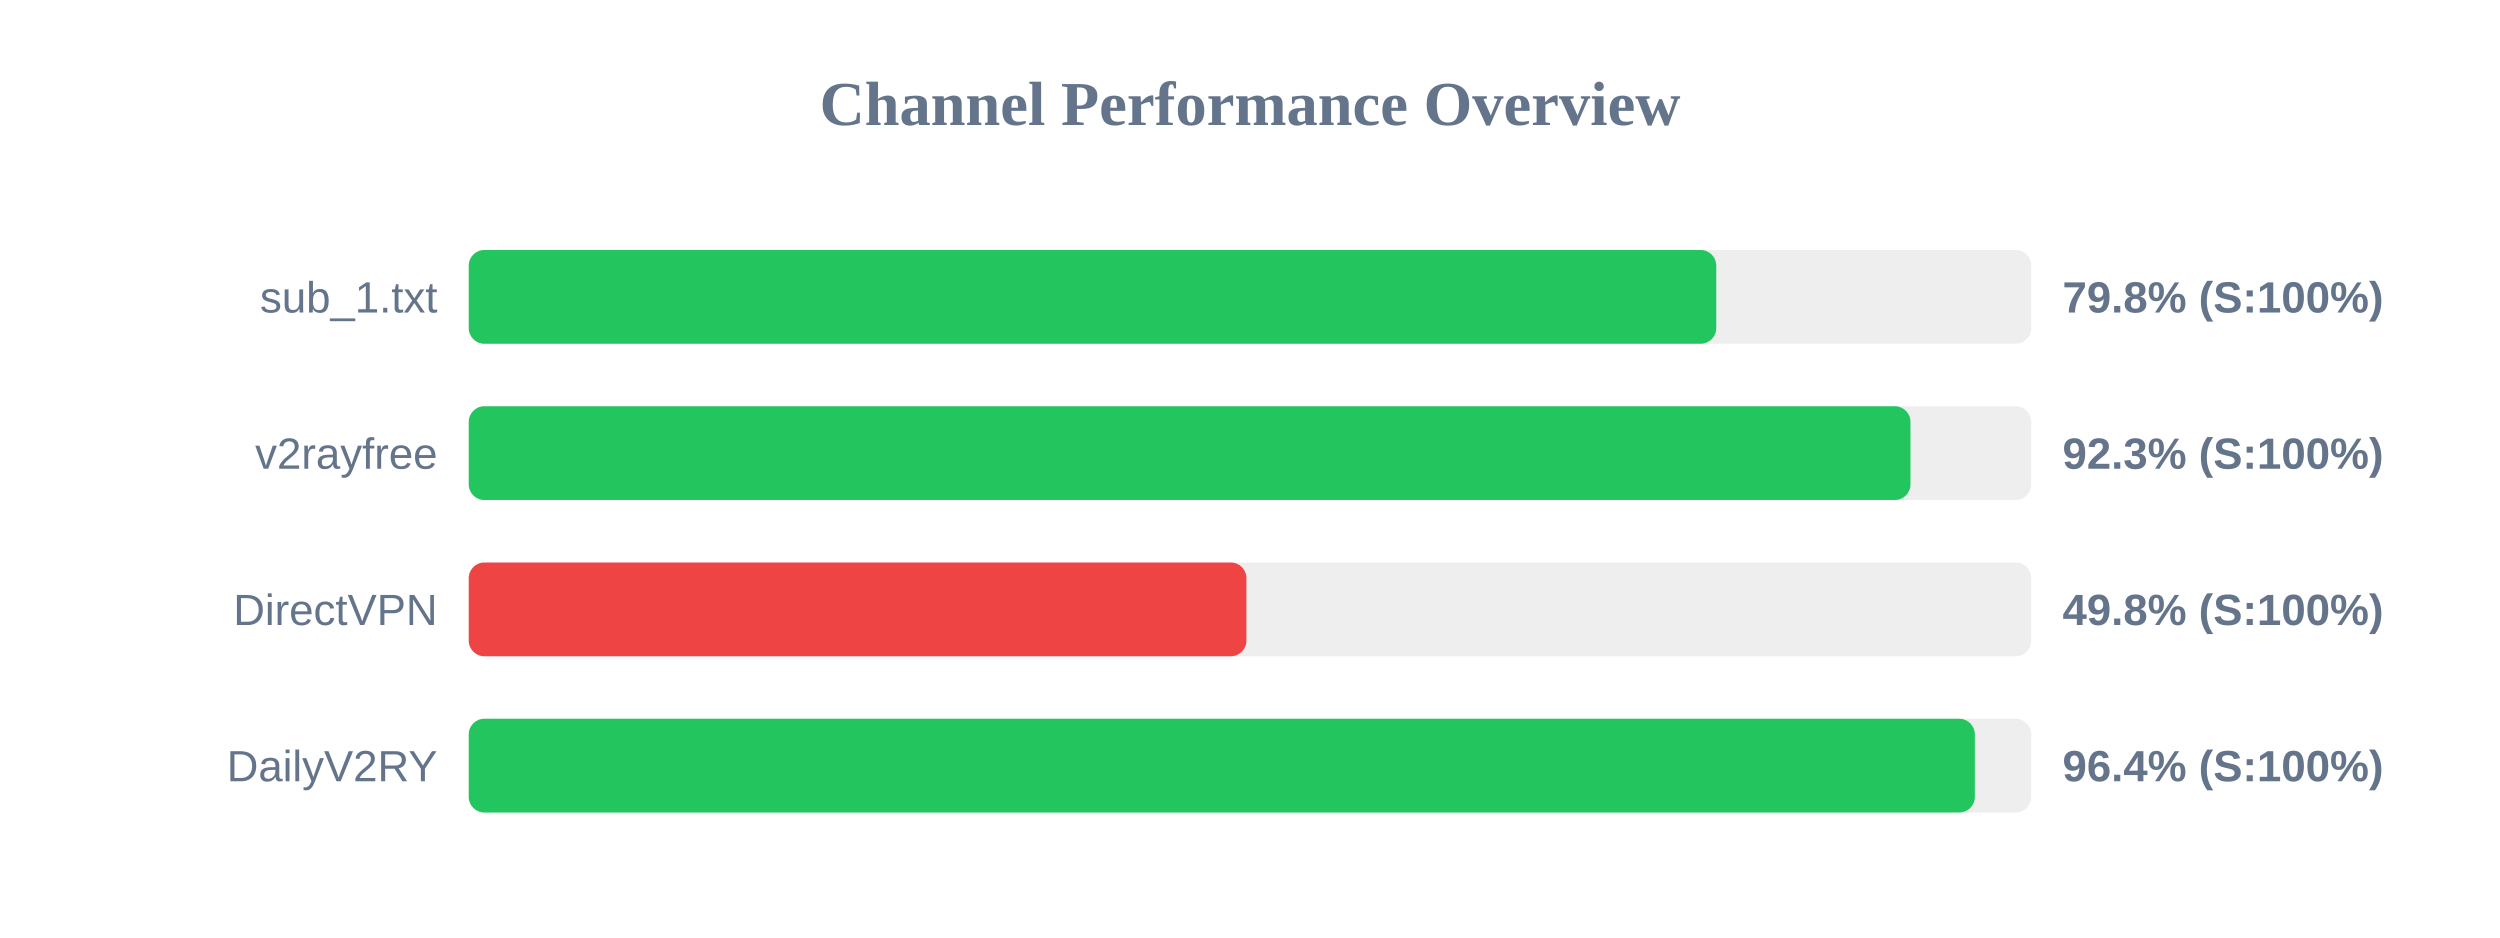
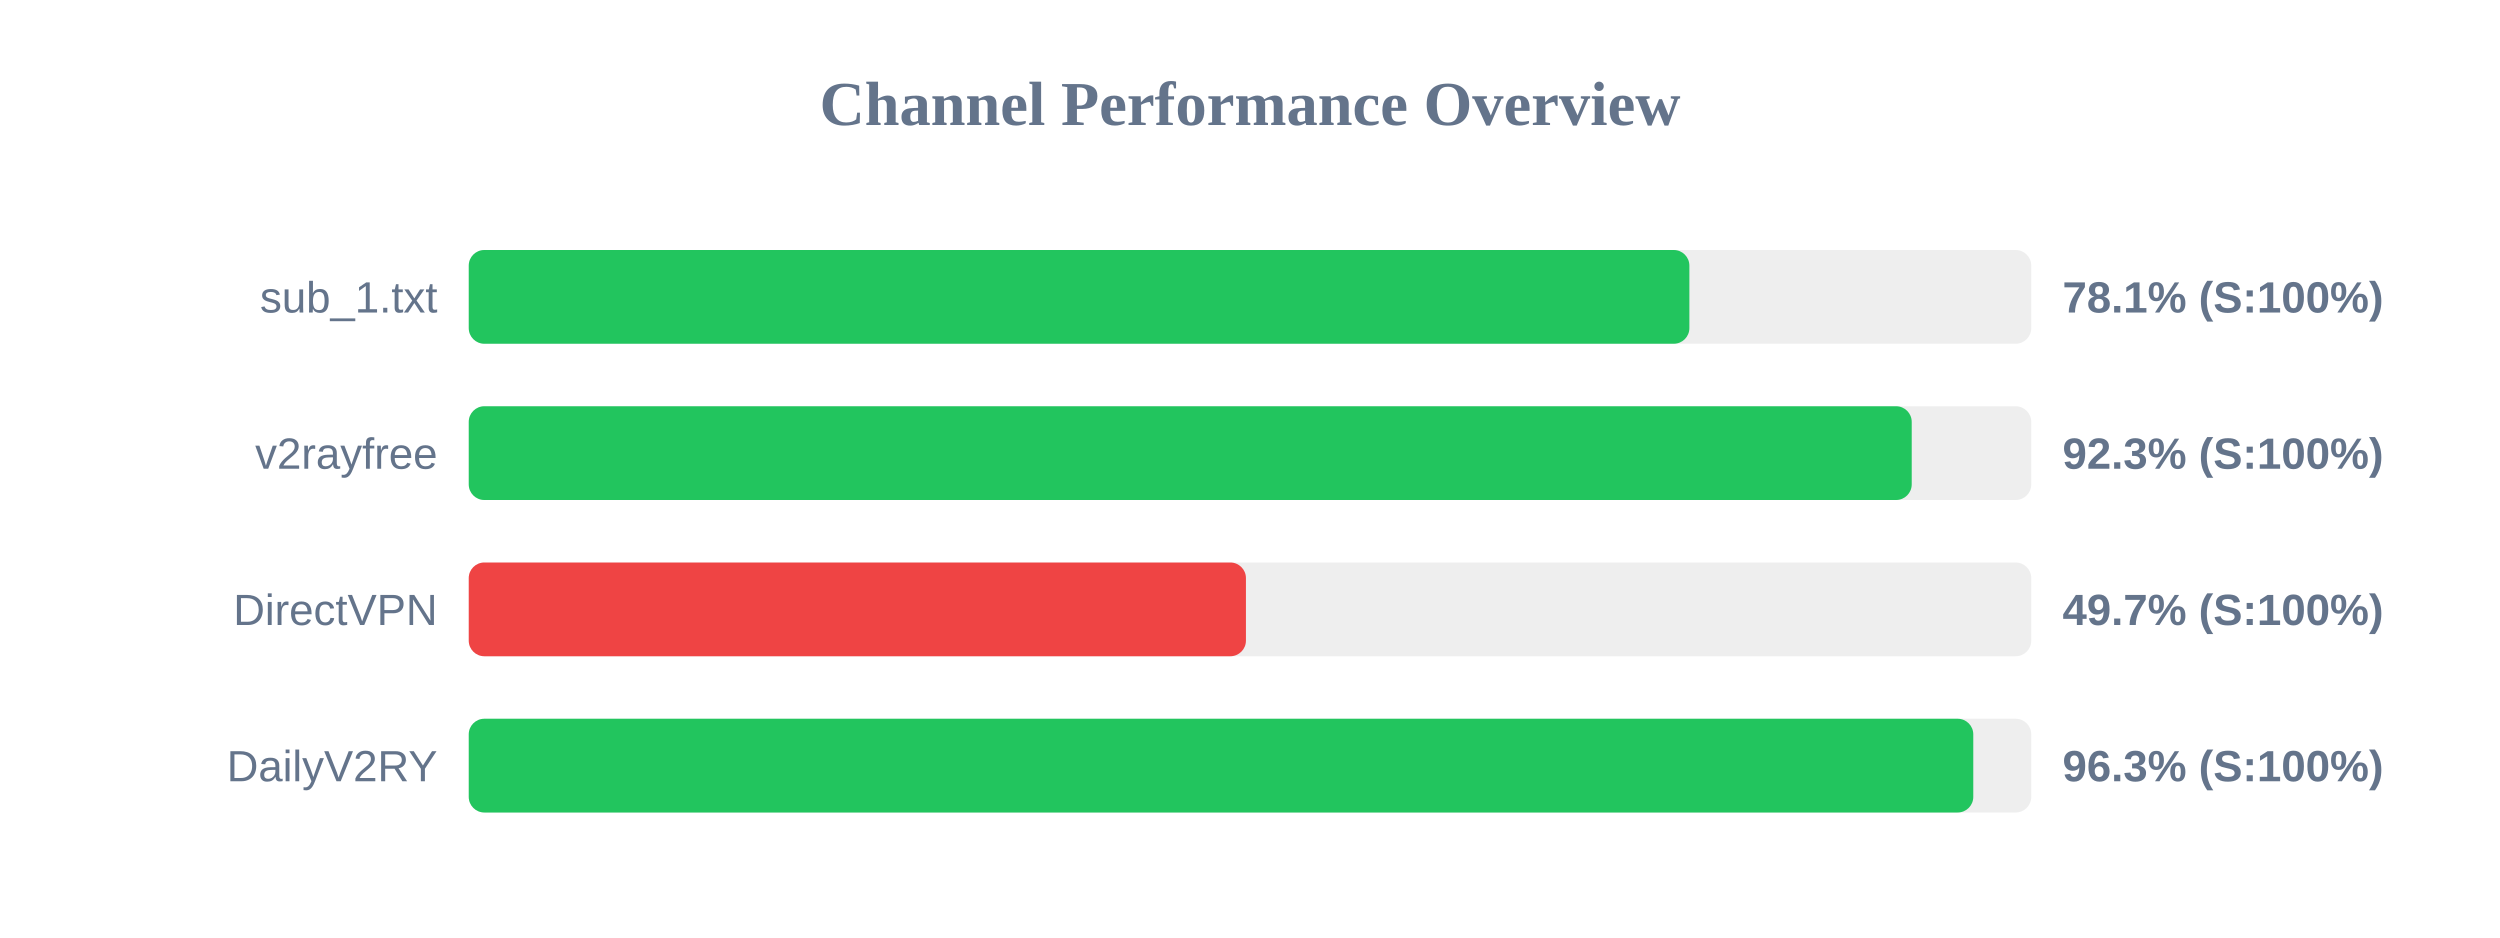
<svg xmlns="http://www.w3.org/2000/svg" width="800" height="300" version="1.1">
  <style>
        .row { font: 14px Arial; fill: #64748b; }
        .score { font: bold 14px Arial; fill: #64748b; }
    </style>
  <text x="400" y="40" text-anchor="middle" font-size="20px" font-weight="bold" fill="#64748b">Channel Performance Overview</text>
  <rect x="150" y="80" width="500" height="30" fill="#eee" rx="5" />
-   <rect x="150" y="80" width="399.2" height="30" fill="#22c55e" rx="5" />
+   <rect x="150" y="80" width="390.6" height="30" fill="#22c55e" rx="5" />
  <text x="140" y="100" text-anchor="end" class="row">sub_1.txt</text>
-   <text x="660" y="100" text-anchor="start" class="score">79.8% (S:100%)</text>
+   <text x="660" y="100" text-anchor="start" class="score">78.1% (S:100%)</text>
  <rect x="150" y="130" width="500" height="30" fill="#eee" rx="5" />
-   <rect x="150" y="130" width="461.35" height="30" fill="#22c55e" rx="5" />
+   <rect x="150" y="130" width="461.75" height="30" fill="#22c55e" rx="5" />
  <text x="140" y="150" text-anchor="end" class="row">v2rayfree</text>
  <text x="660" y="150" text-anchor="start" class="score">92.3% (S:100%)</text>
  <rect x="150" y="180" width="500" height="30" fill="#eee" rx="5" />
-   <rect x="150" y="180" width="248.85" height="30" fill="#ef4444" rx="5" />
+   <rect x="150" y="180" width="248.7" height="30" fill="#ef4444" rx="5" />
  <text x="140" y="200" text-anchor="end" class="row">DirectVPN</text>
-   <text x="660" y="200" text-anchor="start" class="score">49.8% (S:100%)</text>
+   <text x="660" y="200" text-anchor="start" class="score">49.7% (S:100%)</text>
  <rect x="150" y="230" width="500" height="30" fill="#eee" rx="5" />
-   <rect x="150" y="230" width="481.95" height="30" fill="#22c55e" rx="5" />
+   <rect x="150" y="230" width="481.45" height="30" fill="#22c55e" rx="5" />
  <text x="140" y="250" text-anchor="end" class="row">DailyV2RY</text>
-   <text x="660" y="250" text-anchor="start" class="score">96.4% (S:100%)</text>
+   <text x="660" y="250" text-anchor="start" class="score">96.3% (S:100%)</text>
</svg>
